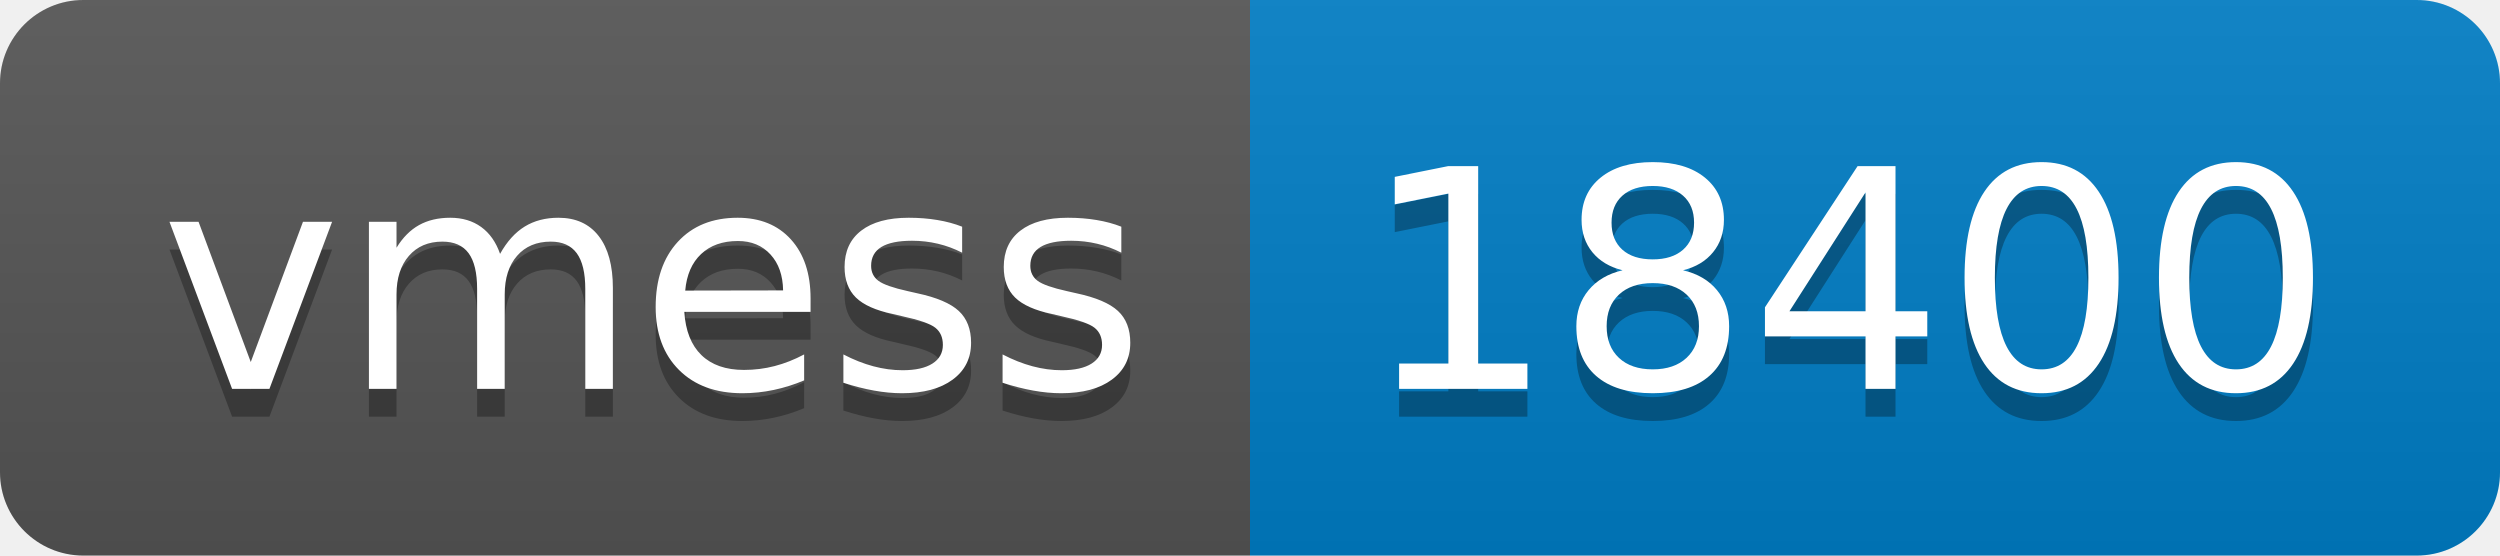
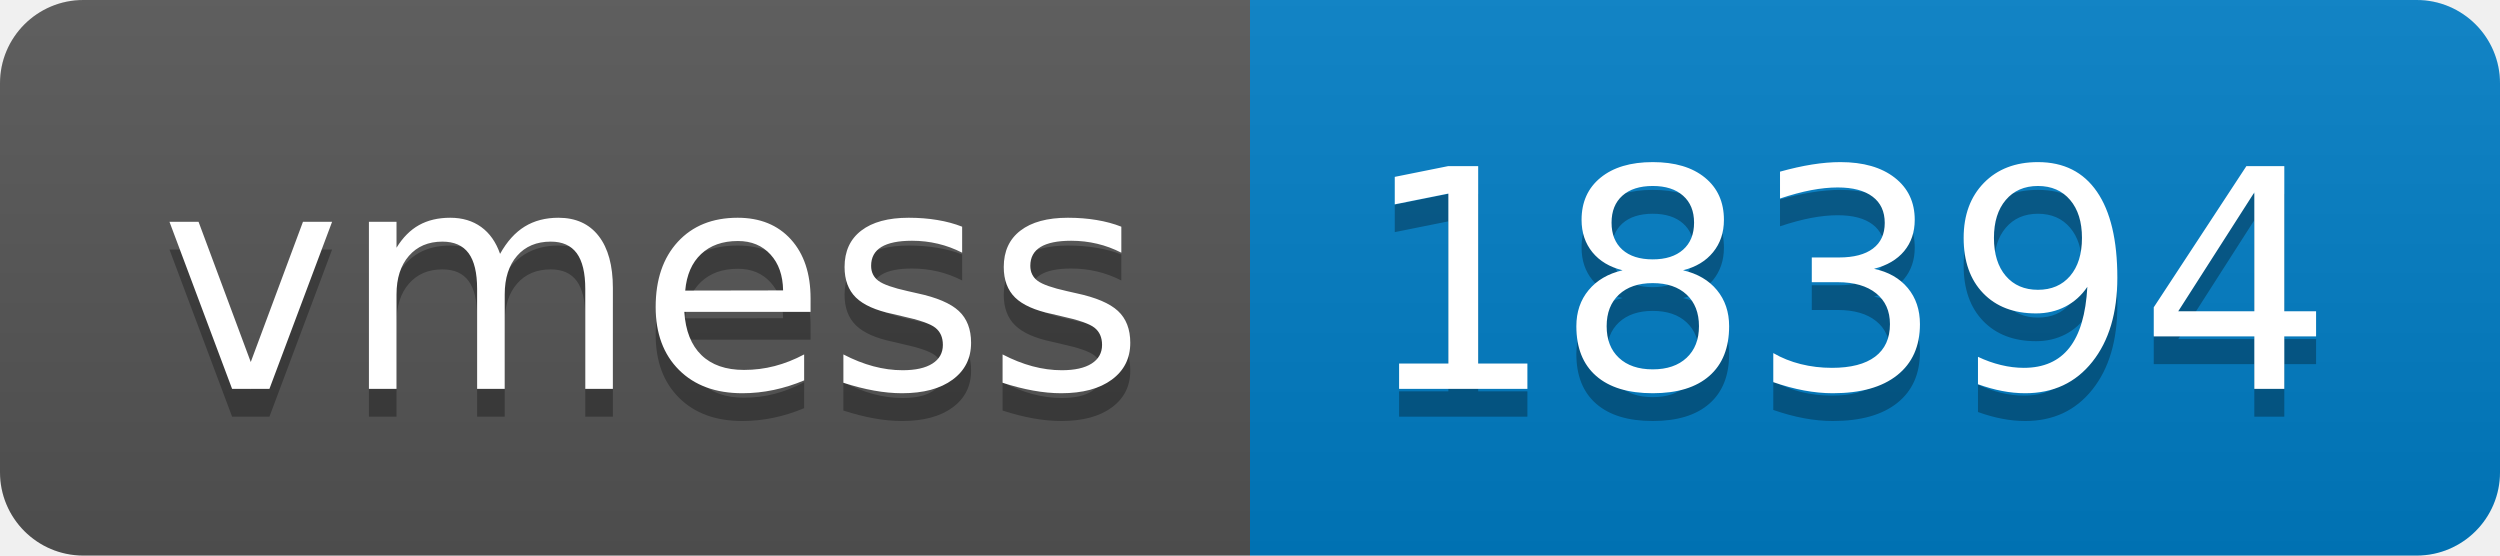
- <svg xmlns="http://www.w3.org/2000/svg" width="90" height="20" role="img" aria-label="vmess: 18400">
+ <svg xmlns="http://www.w3.org/2000/svg" width="90" height="20" role="img" aria-label="vmess: 18394">
  <linearGradient id="s" x2="0" y2="100%">
    <stop offset="0" stop-color="#bbb" stop-opacity=".1" />
    <stop offset="1" stop-opacity=".1" />
  </linearGradient>
  <clipPath id="r">
    <rect width="90" height="20" rx="3" fill="#fff" />
  </clipPath>
  <g clip-path="url(#r)">
    <rect width="45" height="20" fill="#555" />
    <rect x="45" width="45" height="20" fill="#007ec6" />
    <rect width="90" height="20" fill="url(#s)" />
  </g>
  <g fill="#fff" text-anchor="middle" font-family="Verdana,Geneva,DejaVu Sans,sans-serif" text-rendering="geometricPrecision" font-size="110">
    <text aria-hidden="true" x="235" y="150" fill="#010101" fill-opacity=".3" transform="scale(.1)" textLength="350">vmess</text>
    <text x="235" y="140" transform="scale(.1)" fill="#fff" textLength="350">vmess</text>
-     <text aria-hidden="true" x="665" y="150" fill="#010101" fill-opacity=".3" transform="scale(.1)" textLength="350">18400</text>
-     <text x="665" y="140" transform="scale(.1)" fill="#fff" textLength="350">18400</text>
+     <text aria-hidden="true" x="665" y="150" fill="#010101" fill-opacity=".3" transform="scale(.1)" textLength="350">18394</text>
+     <text x="665" y="140" transform="scale(.1)" fill="#fff" textLength="350">18394</text>
  </g>
</svg>
